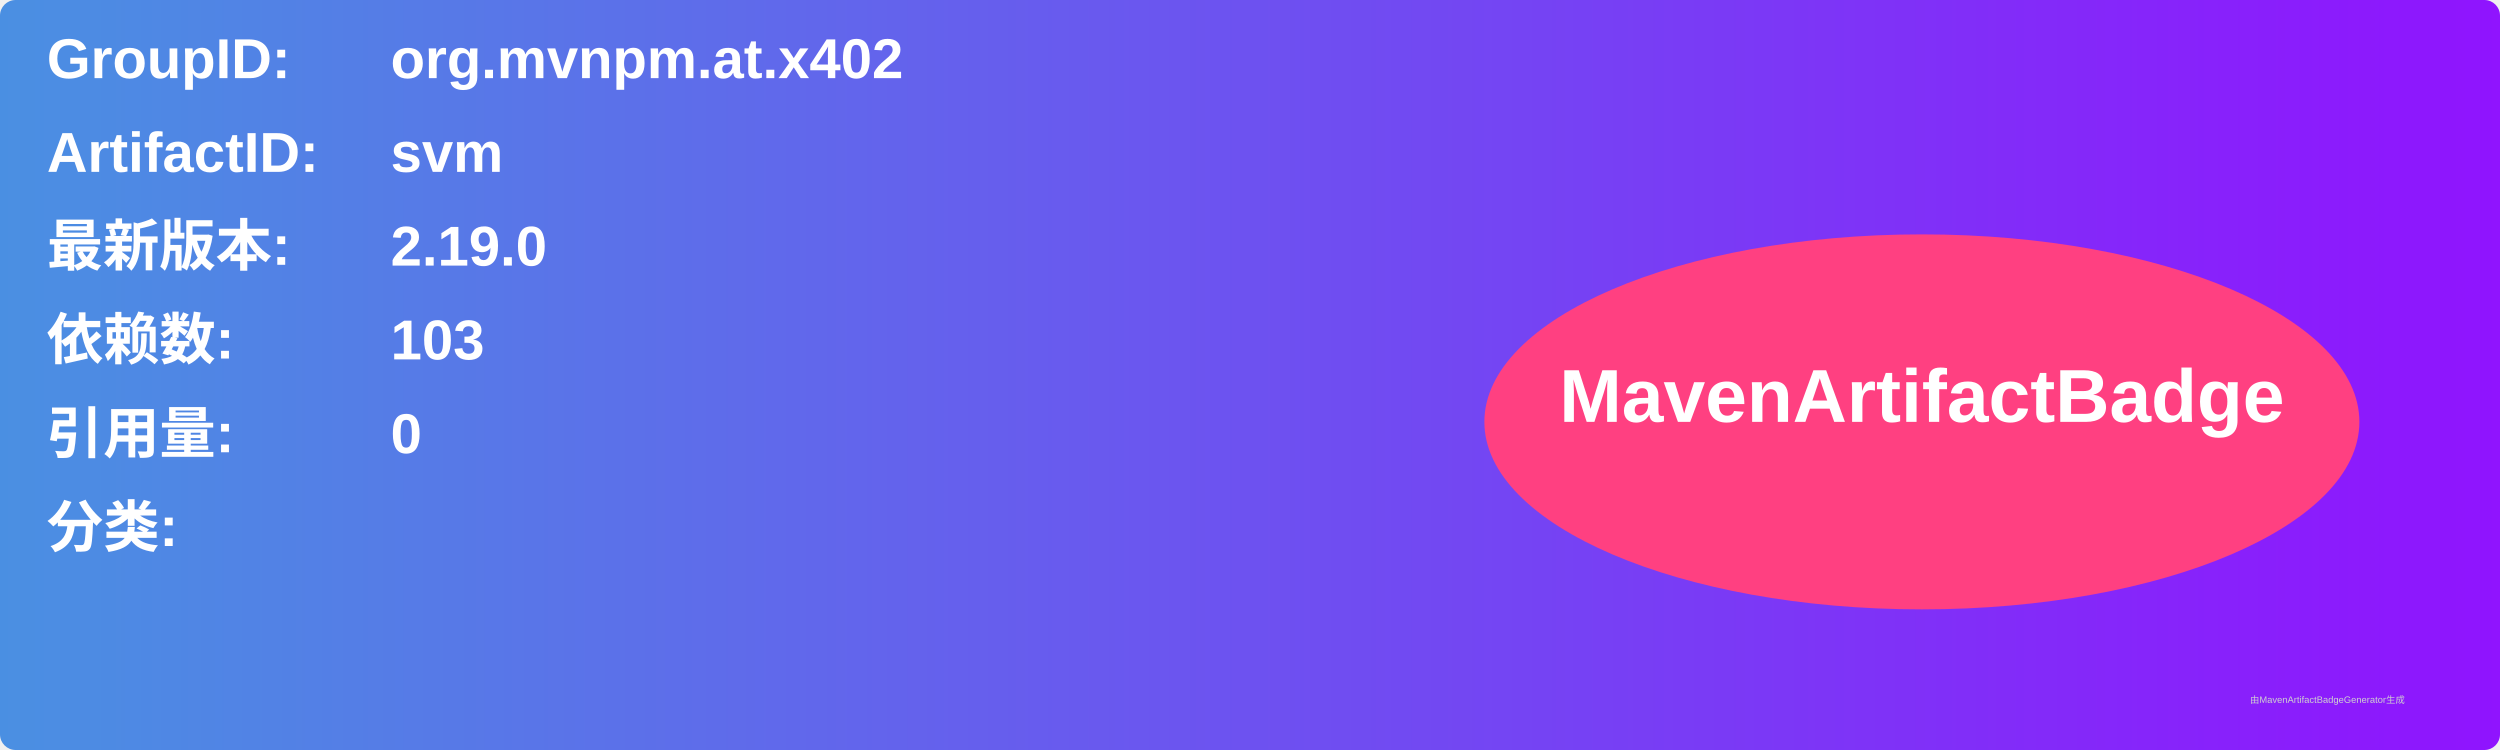
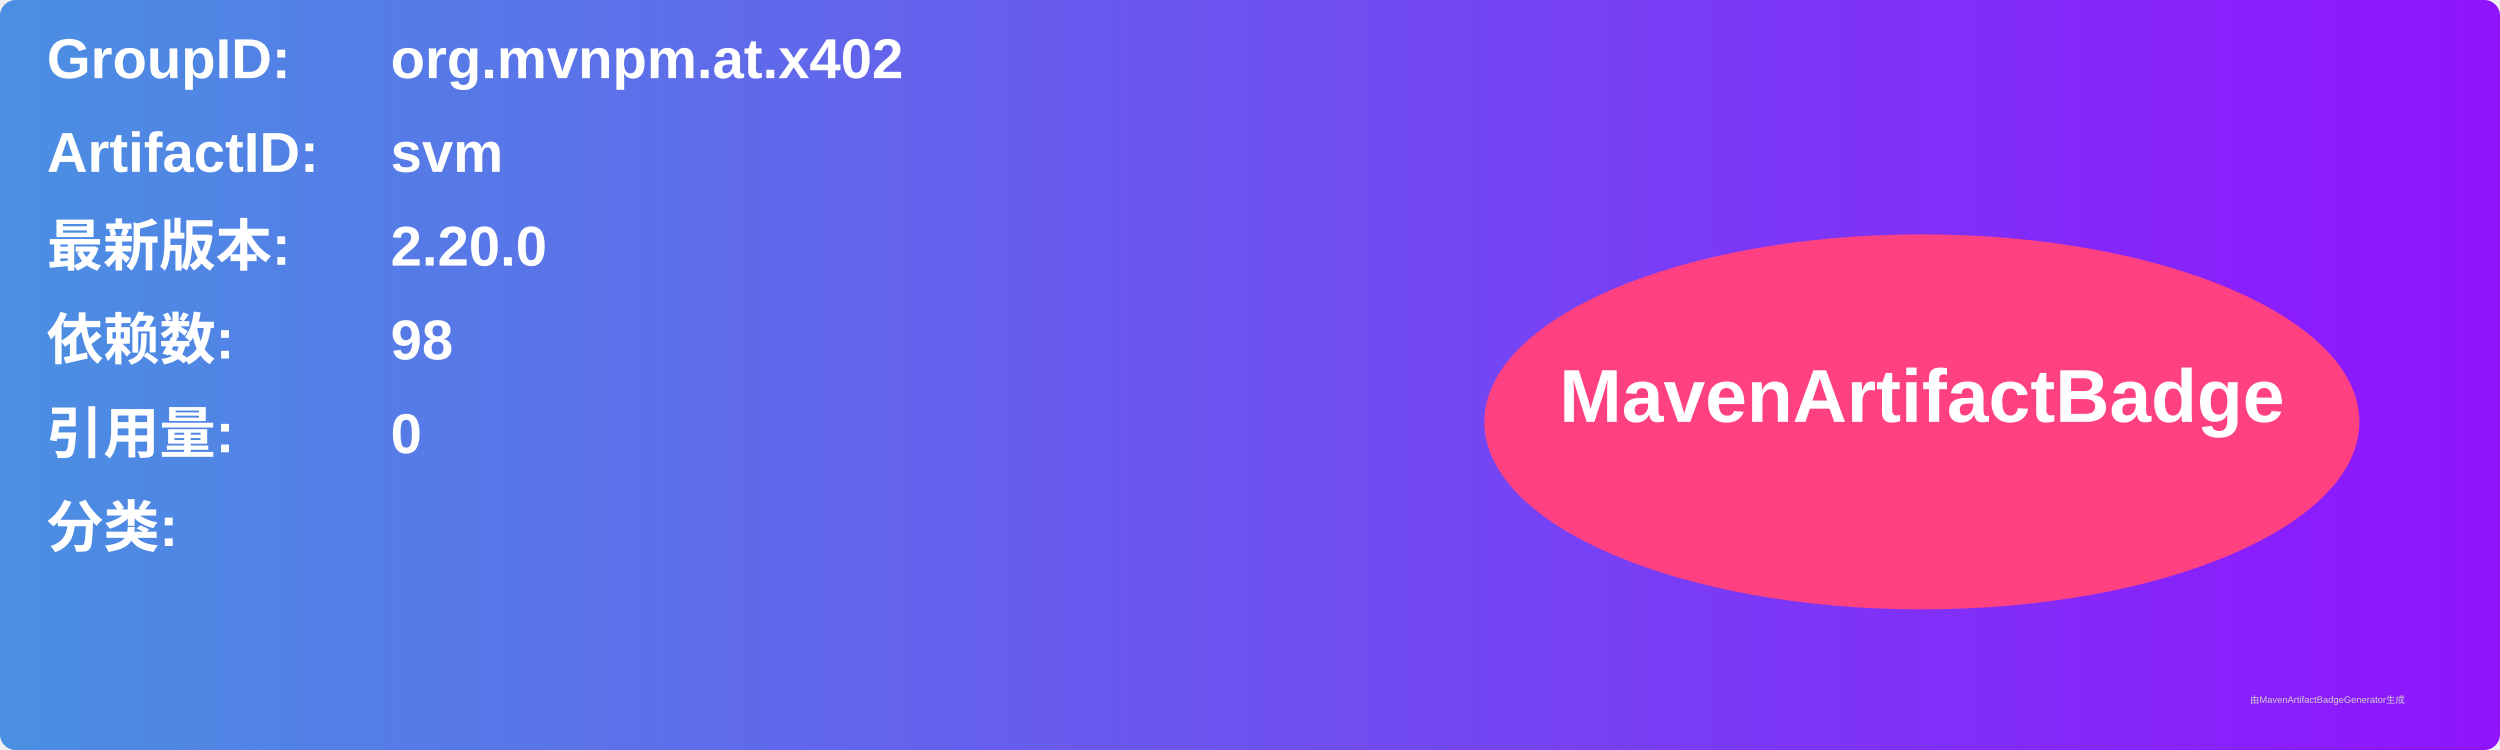
<svg xmlns="http://www.w3.org/2000/svg" width="800" height="240" viewBox="0 0 800 240">
  <linearGradient id="grad" x1="0%" y1="0%" x2="100%" y2="0%">
    <stop offset="0%" stop-color="#4a90e2" />
    <stop offset="100%" stop-color="#9013fe" />
  </linearGradient>
  <rect width="100%" height="100%" rx="5" ry="5" fill="url(#grad)" />
  <g transform="translate(15, 15)">
    <text x="0" y="10" font-family="Arial" font-size="18" fill="white" font-weight="bold" width="260">GroupID:</text>
    <text x="110" y="10" font-family="Arial" font-size="18" fill="white" font-weight="bold" width="460">org.mvnpm.at.x402</text>
    <text x="0" y="40" font-family="Arial" font-size="18" fill="white" font-weight="bold" width="260">ArtifactID:</text>
    <text x="110" y="40" font-family="Arial" font-size="18" fill="white" font-weight="bold" width="460">svm</text>
    <text x="0" y="70" font-family="Arial" font-size="18" fill="white" font-weight="bold">最新版本:</text>
    <text x="110" y="70" font-family="Arial" font-size="18" fill="white" font-weight="bold">
-       <tspan font-weight="bold">2.19.0</tspan>
+       <tspan font-weight="bold">2.20.0</tspan>
    </text>
    <text x="0" y="100" font-family="Arial" font-size="18" fill="white" font-weight="bold">依赖数: </text>
    <text x="110" y="100" font-family="Arial" font-size="18" fill="white">
-       <tspan font-weight="bold">103</tspan>
+       <tspan font-weight="bold">98</tspan>
    </text>
    <text x="0" y="130" font-family="Arial" font-size="18" fill="white" font-weight="bold">引用量: </text>
    <text x="110" y="130" font-family="Arial" font-size="18" fill="white">
      <tspan font-weight="bold">0</tspan>
    </text>
    <text x="0" y="160" font-family="Arial" font-size="18" fill="white" font-weight="bold">分类:</text>
    <text x="10" y="190" font-family="Arial" font-size="10" fill="white">
      <tspan font-weight="bold" />
    </text>
    <ellipse cx="600" cy="120" rx="140" ry="60" fill="#ff4081" />
    <text x="600" y="120" text-anchor="middle" font-family="Arial" font-size="24" fill="white" font-weight="bold">MavenArtifactBadge</text>
  </g>
  <text x="720" y="225" font-family="Arial" font-size="3" fill="#d0d0d0">由MavenArtifactBadgeGenerator生成</text>
</svg>
